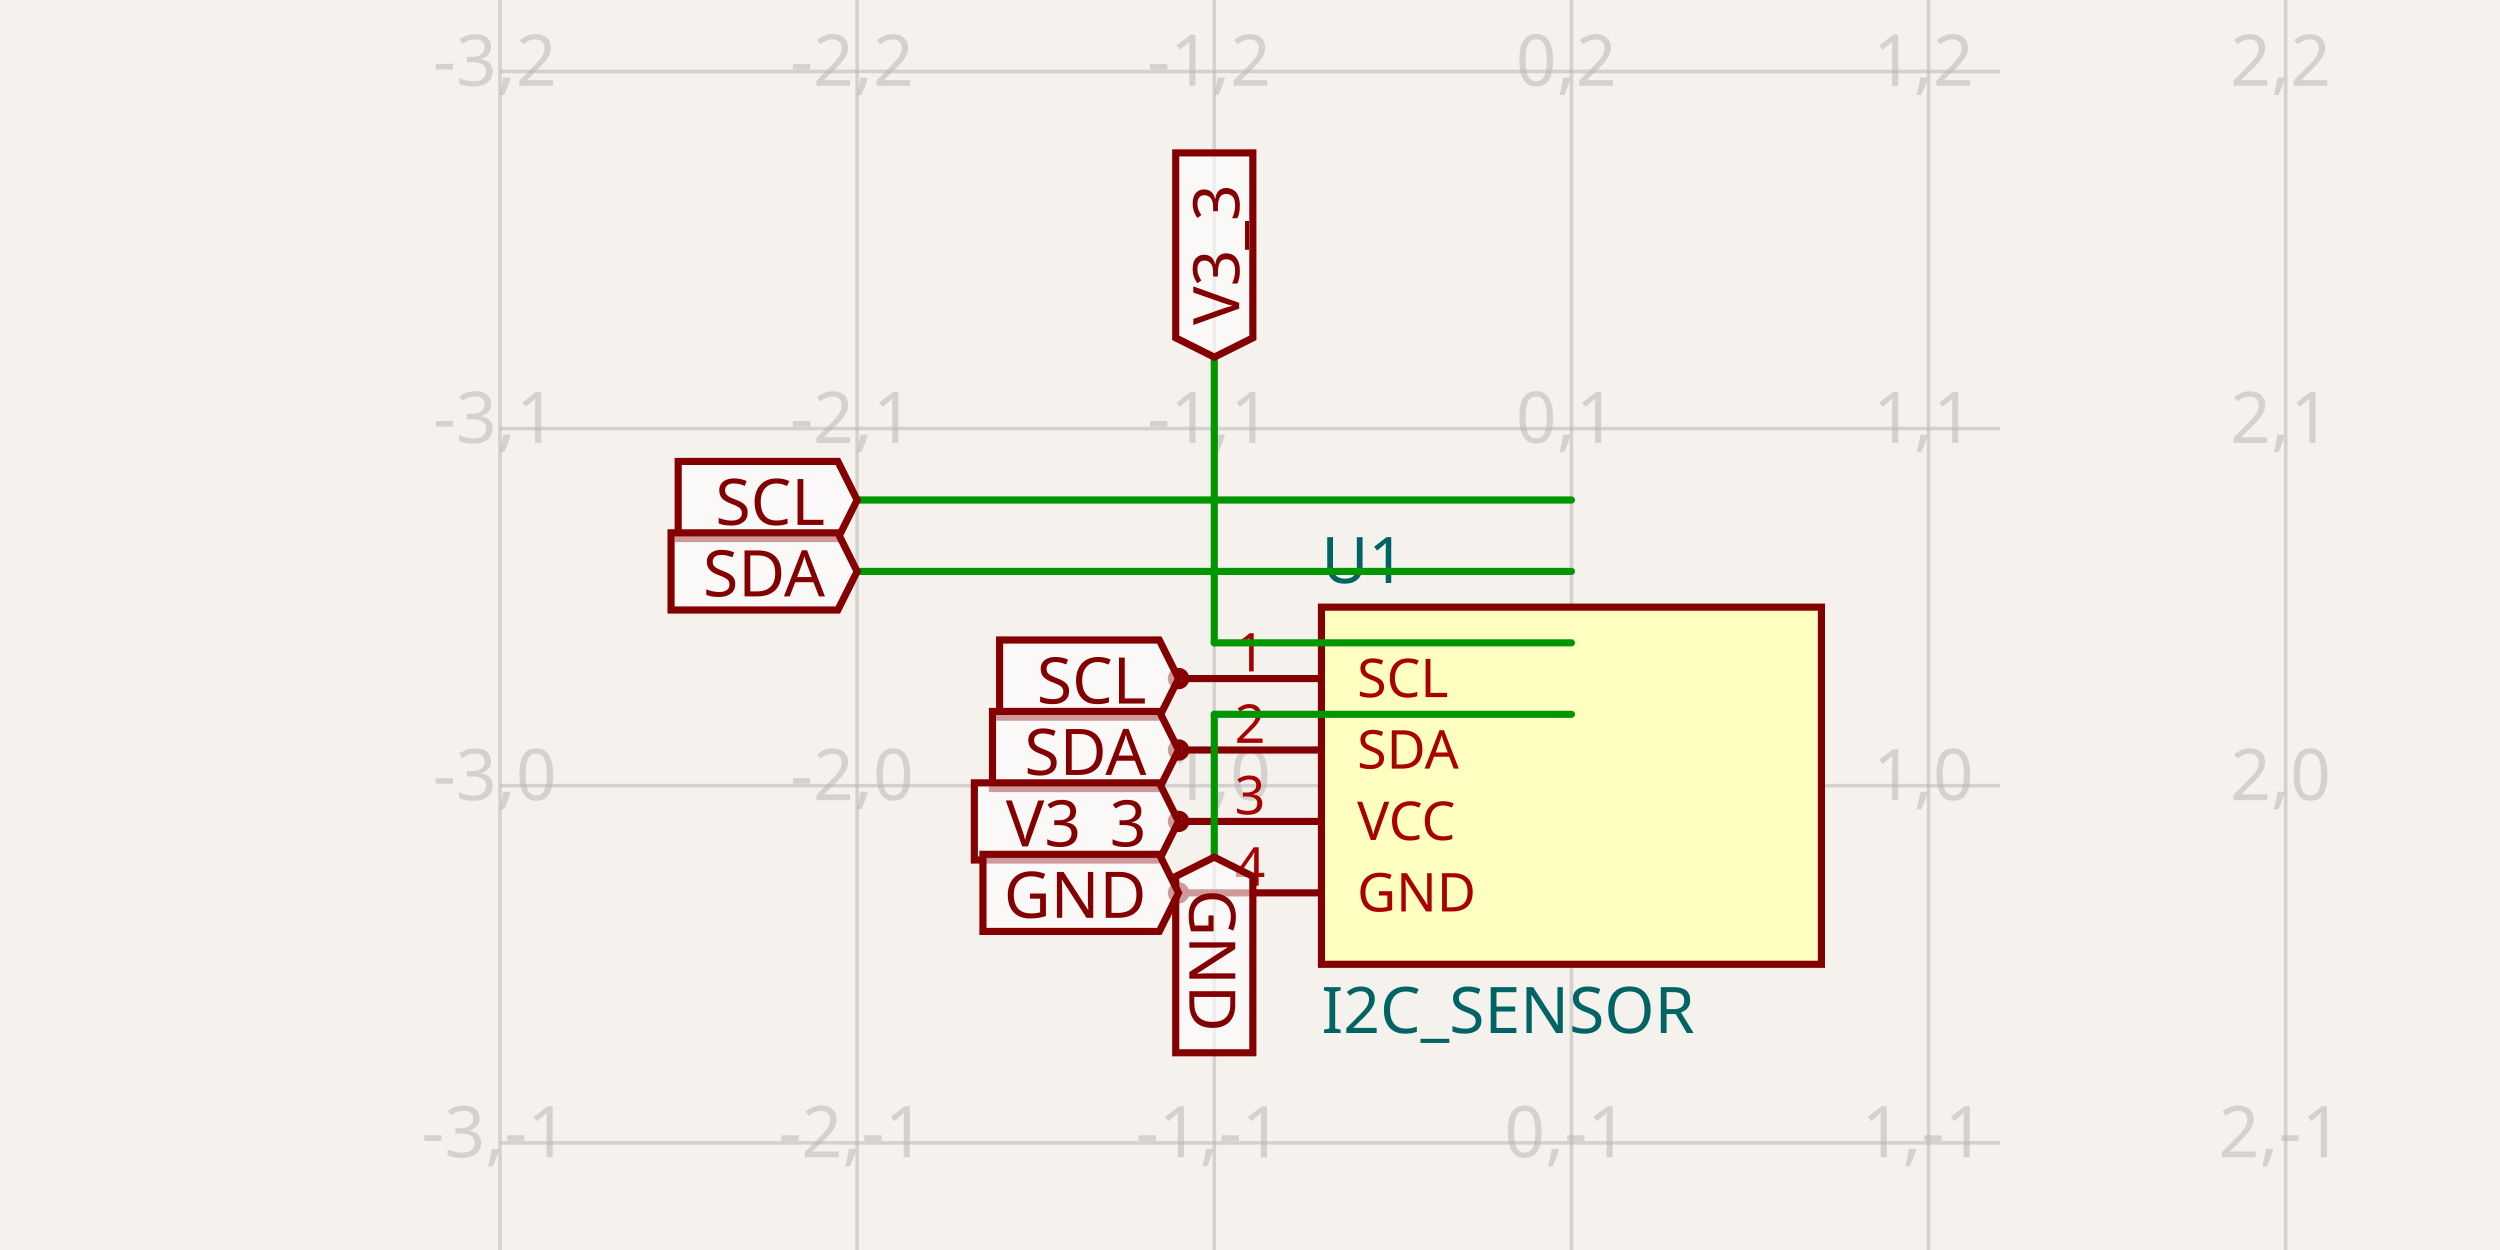
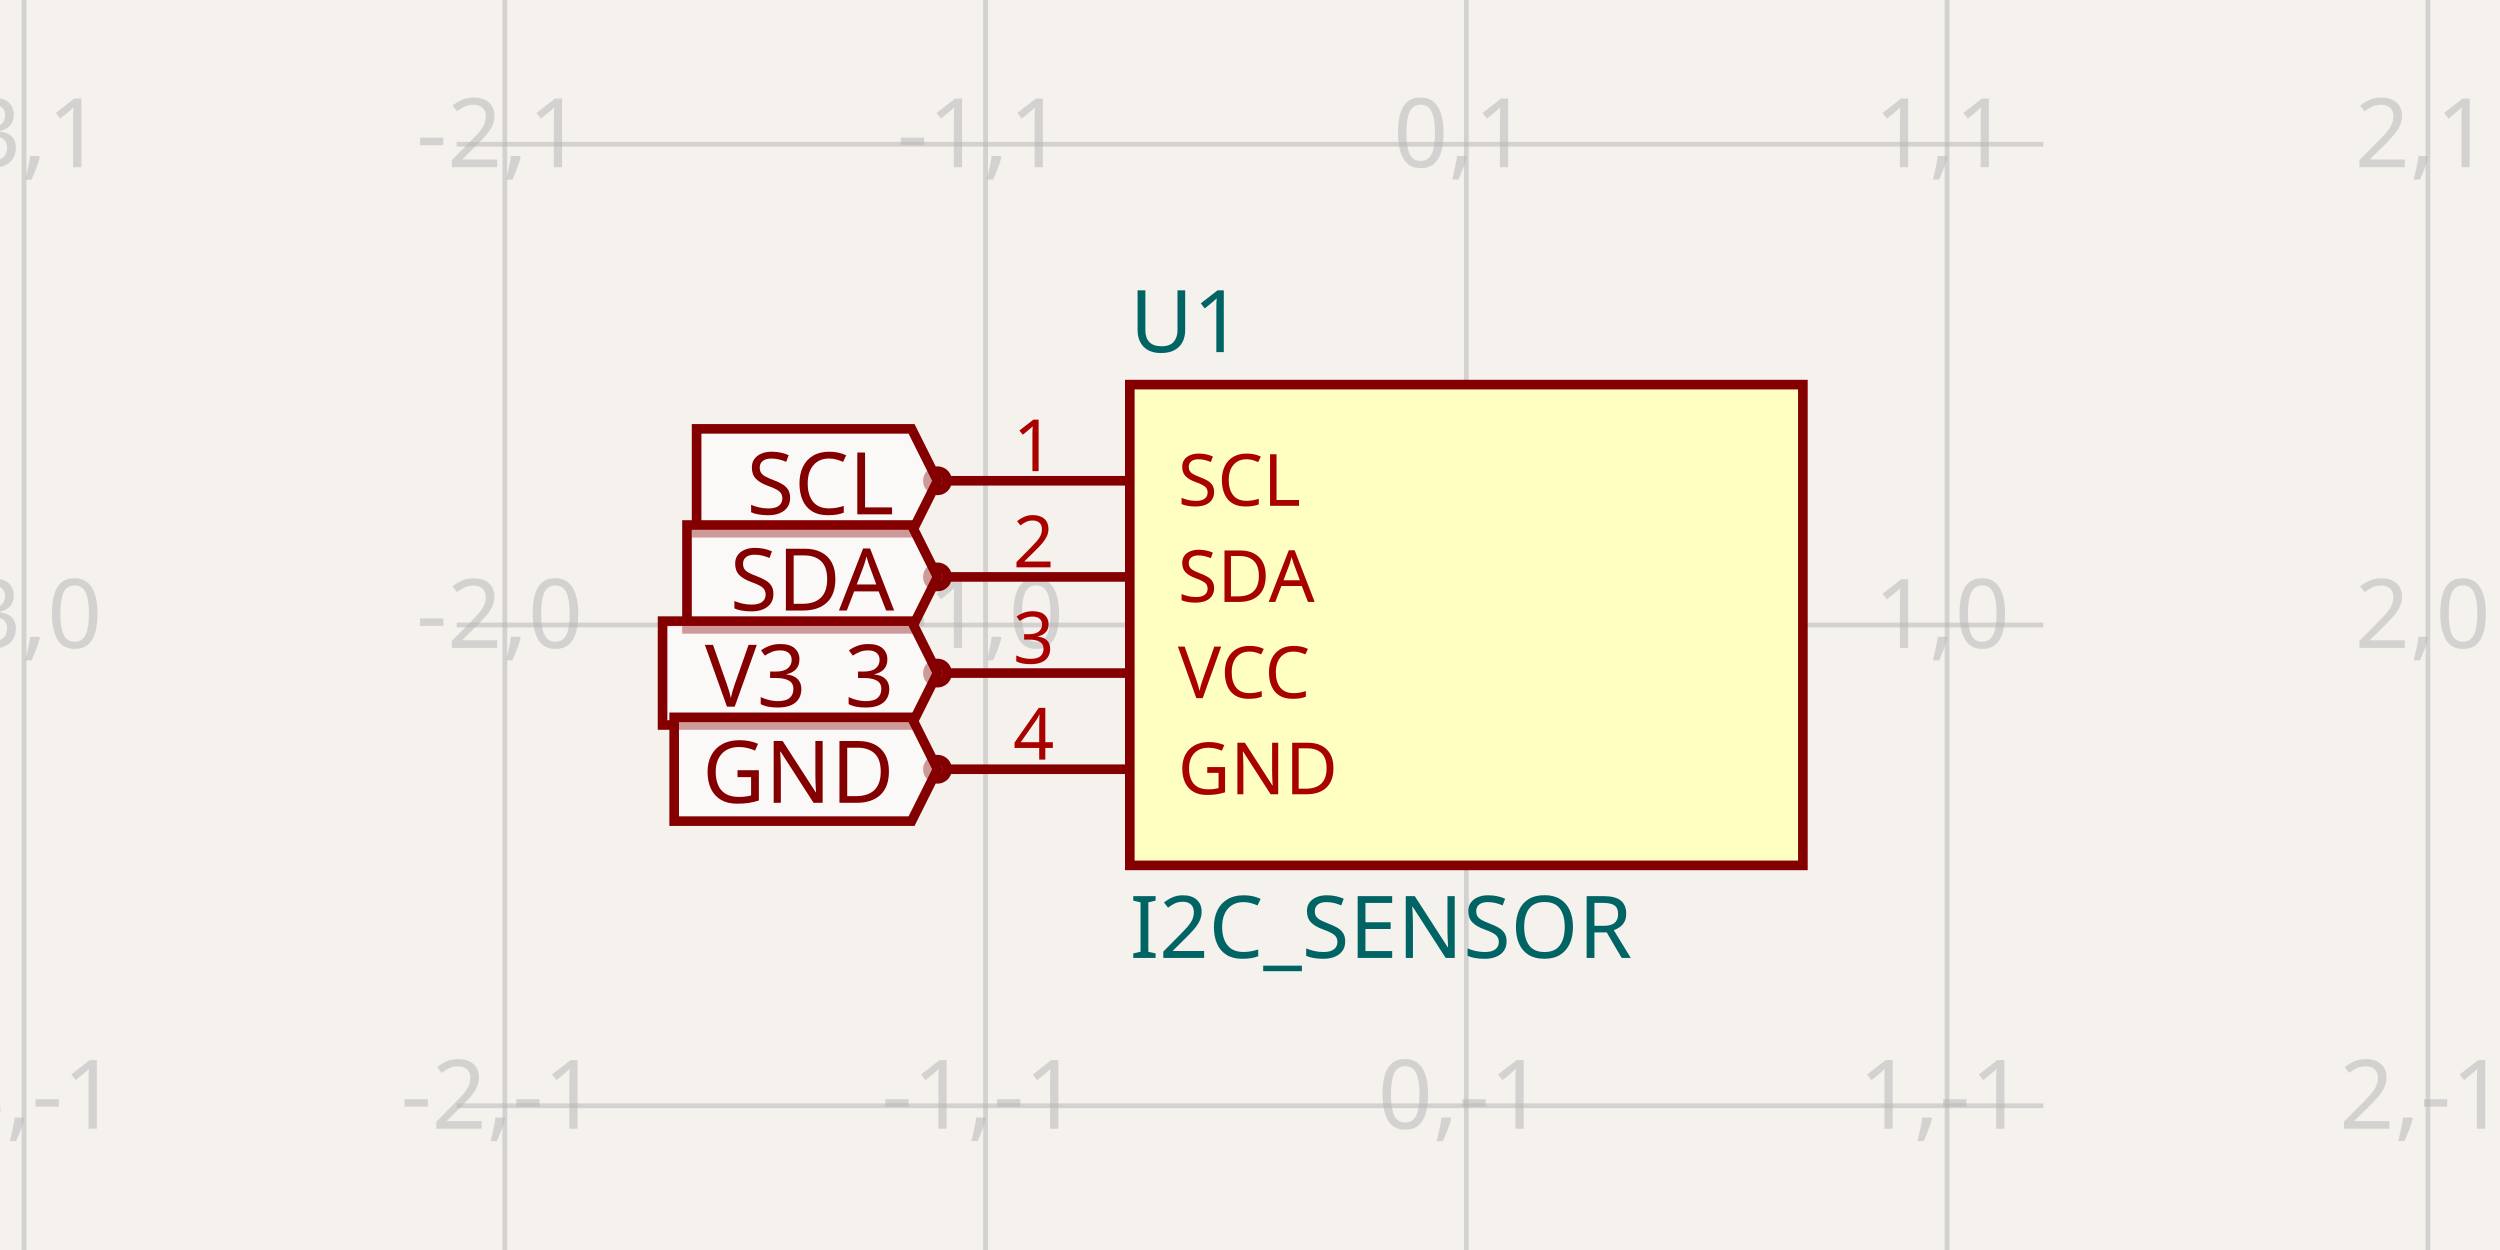
- <svg xmlns="http://www.w3.org/2000/svg" width="1200" height="600" style="background-color: rgb(245, 241, 237)" data-real-to-screen-transform="matrix(171.4285714286,0,0,-171.4285714286,754.2857142857,377.1428571429)">
+ <svg xmlns="http://www.w3.org/2000/svg" width="1200" height="600" style="background-color: rgb(245, 241, 237)" data-real-to-screen-transform="matrix(230.7692307692,0,0,-230.7692307692,703.8461538462,300)">
  <style>
              .boundary { fill: rgb(245, 241, 237); }
              .schematic-boundary { fill: none; stroke: #fff; }
              .component { fill: none; stroke: rgb(132, 0, 0); }
              .chip { fill: rgb(255, 255, 194); stroke: rgb(132, 0, 0); }
              .component-pin { fill: none; stroke: rgb(132, 0, 0); }
              .trace:hover {
                filter: invert(1);
              }
              .trace:hover .trace-crossing-outline {
                opacity: 0;
              }
              .text { font-family: sans-serif; fill: rgb(0, 150, 0); }
              .pin-number { fill: rgb(169, 0, 0); }
              .port-label { fill: rgb(0, 100, 100); }
              .component-name { fill: rgb(0, 100, 100); }
            </style>
  <rect class="boundary" x="0" y="0" width="1200" height="600" />
  <g class="grid">
-     <line x1="240" y1="600" x2="240" y2="-2.000888343900442e-11" stroke="rgb(181, 181, 181)" stroke-width="1.714" stroke-opacity="0.5" />
-     <line x1="411.429" y1="600" x2="411.429" y2="-2.000888343900442e-11" stroke="rgb(181, 181, 181)" stroke-width="1.714" stroke-opacity="0.5" />
-     <line x1="582.857" y1="600" x2="582.857" y2="-2.000888343900442e-11" stroke="rgb(181, 181, 181)" stroke-width="1.714" stroke-opacity="0.5" />
-     <line x1="754.286" y1="600" x2="754.286" y2="-2.000888343900442e-11" stroke="rgb(181, 181, 181)" stroke-width="1.714" stroke-opacity="0.5" />
-     <line x1="925.714" y1="600" x2="925.714" y2="-2.000888343900442e-11" stroke="rgb(181, 181, 181)" stroke-width="1.714" stroke-opacity="0.5" />
-     <line x1="1097.143" y1="600" x2="1097.143" y2="-2.000888343900442e-11" stroke="rgb(181, 181, 181)" stroke-width="1.714" stroke-opacity="0.5" />
-     <line x1="240" y1="720" x2="960" y2="720" stroke="rgb(181, 181, 181)" stroke-width="1.714" stroke-opacity="0.5" />
-     <line x1="240" y1="548.571" x2="960" y2="548.571" stroke="rgb(181, 181, 181)" stroke-width="1.714" stroke-opacity="0.5" />
-     <line x1="240" y1="377.143" x2="960" y2="377.143" stroke="rgb(181, 181, 181)" stroke-width="1.714" stroke-opacity="0.5" />
-     <line x1="240" y1="205.714" x2="960" y2="205.714" stroke="rgb(181, 181, 181)" stroke-width="1.714" stroke-opacity="0.5" />
-     <line x1="240" y1="34.286" x2="960" y2="34.286" stroke="rgb(181, 181, 181)" stroke-width="1.714" stroke-opacity="0.5" />
-     <line x1="240" y1="-137.143" x2="960" y2="-137.143" stroke="rgb(181, 181, 181)" stroke-width="1.714" stroke-opacity="0.5" />
-     <text x="237.5" y="715" fill="rgb(181, 181, 181)" font-size="34.286" fill-opacity="0.5" text-anchor="middle" dominant-baseline="middle" font-family="sans-serif">-3,-2</text>
-     <text x="237.5" y="543.571" fill="rgb(181, 181, 181)" font-size="34.286" fill-opacity="0.5" text-anchor="middle" dominant-baseline="middle" font-family="sans-serif">-3,-1</text>
-     <text x="237.5" y="372.143" fill="rgb(181, 181, 181)" font-size="34.286" fill-opacity="0.5" text-anchor="middle" dominant-baseline="middle" font-family="sans-serif">-3,0</text>
-     <text x="237.5" y="200.714" fill="rgb(181, 181, 181)" font-size="34.286" fill-opacity="0.5" text-anchor="middle" dominant-baseline="middle" font-family="sans-serif">-3,1</text>
-     <text x="237.5" y="29.286" fill="rgb(181, 181, 181)" font-size="34.286" fill-opacity="0.5" text-anchor="middle" dominant-baseline="middle" font-family="sans-serif">-3,2</text>
-     <text x="237.5" y="-142.143" fill="rgb(181, 181, 181)" font-size="34.286" fill-opacity="0.5" text-anchor="middle" dominant-baseline="middle" font-family="sans-serif">-3,3</text>
-     <text x="408.929" y="715" fill="rgb(181, 181, 181)" font-size="34.286" fill-opacity="0.5" text-anchor="middle" dominant-baseline="middle" font-family="sans-serif">-2,-2</text>
-     <text x="408.929" y="543.571" fill="rgb(181, 181, 181)" font-size="34.286" fill-opacity="0.5" text-anchor="middle" dominant-baseline="middle" font-family="sans-serif">-2,-1</text>
-     <text x="408.929" y="372.143" fill="rgb(181, 181, 181)" font-size="34.286" fill-opacity="0.5" text-anchor="middle" dominant-baseline="middle" font-family="sans-serif">-2,0</text>
-     <text x="408.929" y="200.714" fill="rgb(181, 181, 181)" font-size="34.286" fill-opacity="0.5" text-anchor="middle" dominant-baseline="middle" font-family="sans-serif">-2,1</text>
-     <text x="408.929" y="29.286" fill="rgb(181, 181, 181)" font-size="34.286" fill-opacity="0.5" text-anchor="middle" dominant-baseline="middle" font-family="sans-serif">-2,2</text>
-     <text x="408.929" y="-142.143" fill="rgb(181, 181, 181)" font-size="34.286" fill-opacity="0.5" text-anchor="middle" dominant-baseline="middle" font-family="sans-serif">-2,3</text>
-     <text x="580.357" y="715" fill="rgb(181, 181, 181)" font-size="34.286" fill-opacity="0.5" text-anchor="middle" dominant-baseline="middle" font-family="sans-serif">-1,-2</text>
-     <text x="580.357" y="543.571" fill="rgb(181, 181, 181)" font-size="34.286" fill-opacity="0.5" text-anchor="middle" dominant-baseline="middle" font-family="sans-serif">-1,-1</text>
-     <text x="580.357" y="372.143" fill="rgb(181, 181, 181)" font-size="34.286" fill-opacity="0.5" text-anchor="middle" dominant-baseline="middle" font-family="sans-serif">-1,0</text>
-     <text x="580.357" y="200.714" fill="rgb(181, 181, 181)" font-size="34.286" fill-opacity="0.5" text-anchor="middle" dominant-baseline="middle" font-family="sans-serif">-1,1</text>
-     <text x="580.357" y="29.286" fill="rgb(181, 181, 181)" font-size="34.286" fill-opacity="0.5" text-anchor="middle" dominant-baseline="middle" font-family="sans-serif">-1,2</text>
-     <text x="580.357" y="-142.143" fill="rgb(181, 181, 181)" font-size="34.286" fill-opacity="0.5" text-anchor="middle" dominant-baseline="middle" font-family="sans-serif">-1,3</text>
-     <text x="751.786" y="715" fill="rgb(181, 181, 181)" font-size="34.286" fill-opacity="0.5" text-anchor="middle" dominant-baseline="middle" font-family="sans-serif">0,-2</text>
-     <text x="751.786" y="543.571" fill="rgb(181, 181, 181)" font-size="34.286" fill-opacity="0.5" text-anchor="middle" dominant-baseline="middle" font-family="sans-serif">0,-1</text>
-     <text x="751.786" y="372.143" fill="rgb(181, 181, 181)" font-size="34.286" fill-opacity="0.5" text-anchor="middle" dominant-baseline="middle" font-family="sans-serif">0,0</text>
-     <text x="751.786" y="200.714" fill="rgb(181, 181, 181)" font-size="34.286" fill-opacity="0.5" text-anchor="middle" dominant-baseline="middle" font-family="sans-serif">0,1</text>
-     <text x="751.786" y="29.286" fill="rgb(181, 181, 181)" font-size="34.286" fill-opacity="0.5" text-anchor="middle" dominant-baseline="middle" font-family="sans-serif">0,2</text>
-     <text x="751.786" y="-142.143" fill="rgb(181, 181, 181)" font-size="34.286" fill-opacity="0.5" text-anchor="middle" dominant-baseline="middle" font-family="sans-serif">0,3</text>
-     <text x="923.214" y="715" fill="rgb(181, 181, 181)" font-size="34.286" fill-opacity="0.5" text-anchor="middle" dominant-baseline="middle" font-family="sans-serif">1,-2</text>
-     <text x="923.214" y="543.571" fill="rgb(181, 181, 181)" font-size="34.286" fill-opacity="0.5" text-anchor="middle" dominant-baseline="middle" font-family="sans-serif">1,-1</text>
-     <text x="923.214" y="372.143" fill="rgb(181, 181, 181)" font-size="34.286" fill-opacity="0.5" text-anchor="middle" dominant-baseline="middle" font-family="sans-serif">1,0</text>
-     <text x="923.214" y="200.714" fill="rgb(181, 181, 181)" font-size="34.286" fill-opacity="0.5" text-anchor="middle" dominant-baseline="middle" font-family="sans-serif">1,1</text>
-     <text x="923.214" y="29.286" fill="rgb(181, 181, 181)" font-size="34.286" fill-opacity="0.5" text-anchor="middle" dominant-baseline="middle" font-family="sans-serif">1,2</text>
-     <text x="923.214" y="-142.143" fill="rgb(181, 181, 181)" font-size="34.286" fill-opacity="0.5" text-anchor="middle" dominant-baseline="middle" font-family="sans-serif">1,3</text>
-     <text x="1094.643" y="715" fill="rgb(181, 181, 181)" font-size="34.286" fill-opacity="0.5" text-anchor="middle" dominant-baseline="middle" font-family="sans-serif">2,-2</text>
-     <text x="1094.643" y="543.571" fill="rgb(181, 181, 181)" font-size="34.286" fill-opacity="0.5" text-anchor="middle" dominant-baseline="middle" font-family="sans-serif">2,-1</text>
-     <text x="1094.643" y="372.143" fill="rgb(181, 181, 181)" font-size="34.286" fill-opacity="0.5" text-anchor="middle" dominant-baseline="middle" font-family="sans-serif">2,0</text>
-     <text x="1094.643" y="200.714" fill="rgb(181, 181, 181)" font-size="34.286" fill-opacity="0.5" text-anchor="middle" dominant-baseline="middle" font-family="sans-serif">2,1</text>
-     <text x="1094.643" y="29.286" fill="rgb(181, 181, 181)" font-size="34.286" fill-opacity="0.5" text-anchor="middle" dominant-baseline="middle" font-family="sans-serif">2,2</text>
-     <text x="1094.643" y="-142.143" fill="rgb(181, 181, 181)" font-size="34.286" fill-opacity="0.5" text-anchor="middle" dominant-baseline="middle" font-family="sans-serif">2,3</text>
+     <line x1="11.538" y1="600" x2="11.538" y2="4.001776687800884e-11" stroke="rgb(181, 181, 181)" stroke-width="2.308" stroke-opacity="0.5" />
+     <line x1="242.308" y1="600" x2="242.308" y2="4.001776687800884e-11" stroke="rgb(181, 181, 181)" stroke-width="2.308" stroke-opacity="0.5" />
+     <line x1="473.077" y1="600" x2="473.077" y2="4.001776687800884e-11" stroke="rgb(181, 181, 181)" stroke-width="2.308" stroke-opacity="0.5" />
+     <line x1="703.846" y1="600" x2="703.846" y2="4.001776687800884e-11" stroke="rgb(181, 181, 181)" stroke-width="2.308" stroke-opacity="0.5" />
+     <line x1="934.615" y1="600" x2="934.615" y2="4.001776687800884e-11" stroke="rgb(181, 181, 181)" stroke-width="2.308" stroke-opacity="0.5" />
+     <line x1="1165.385" y1="600" x2="1165.385" y2="4.001776687800884e-11" stroke="rgb(181, 181, 181)" stroke-width="2.308" stroke-opacity="0.5" />
+     <line x1="219.231" y1="761.538" x2="980.769" y2="761.538" stroke="rgb(181, 181, 181)" stroke-width="2.308" stroke-opacity="0.5" />
+     <line x1="219.231" y1="530.769" x2="980.769" y2="530.769" stroke="rgb(181, 181, 181)" stroke-width="2.308" stroke-opacity="0.5" />
+     <line x1="219.231" y1="300" x2="980.769" y2="300" stroke="rgb(181, 181, 181)" stroke-width="2.308" stroke-opacity="0.5" />
+     <line x1="219.231" y1="69.231" x2="980.769" y2="69.231" stroke="rgb(181, 181, 181)" stroke-width="2.308" stroke-opacity="0.5" />
+     <line x1="219.231" y1="-161.538" x2="980.769" y2="-161.538" stroke="rgb(181, 181, 181)" stroke-width="2.308" stroke-opacity="0.5" />
+     <text x="9.038" y="756.538" fill="rgb(181, 181, 181)" font-size="46.154" fill-opacity="0.5" text-anchor="middle" dominant-baseline="middle" font-family="sans-serif">-3,-2</text>
+     <text x="9.038" y="525.769" fill="rgb(181, 181, 181)" font-size="46.154" fill-opacity="0.5" text-anchor="middle" dominant-baseline="middle" font-family="sans-serif">-3,-1</text>
+     <text x="9.038" y="295" fill="rgb(181, 181, 181)" font-size="46.154" fill-opacity="0.5" text-anchor="middle" dominant-baseline="middle" font-family="sans-serif">-3,0</text>
+     <text x="9.038" y="64.231" fill="rgb(181, 181, 181)" font-size="46.154" fill-opacity="0.5" text-anchor="middle" dominant-baseline="middle" font-family="sans-serif">-3,1</text>
+     <text x="9.038" y="-166.538" fill="rgb(181, 181, 181)" font-size="46.154" fill-opacity="0.5" text-anchor="middle" dominant-baseline="middle" font-family="sans-serif">-3,2</text>
+     <text x="239.808" y="756.538" fill="rgb(181, 181, 181)" font-size="46.154" fill-opacity="0.5" text-anchor="middle" dominant-baseline="middle" font-family="sans-serif">-2,-2</text>
+     <text x="239.808" y="525.769" fill="rgb(181, 181, 181)" font-size="46.154" fill-opacity="0.5" text-anchor="middle" dominant-baseline="middle" font-family="sans-serif">-2,-1</text>
+     <text x="239.808" y="295" fill="rgb(181, 181, 181)" font-size="46.154" fill-opacity="0.5" text-anchor="middle" dominant-baseline="middle" font-family="sans-serif">-2,0</text>
+     <text x="239.808" y="64.231" fill="rgb(181, 181, 181)" font-size="46.154" fill-opacity="0.5" text-anchor="middle" dominant-baseline="middle" font-family="sans-serif">-2,1</text>
+     <text x="239.808" y="-166.538" fill="rgb(181, 181, 181)" font-size="46.154" fill-opacity="0.5" text-anchor="middle" dominant-baseline="middle" font-family="sans-serif">-2,2</text>
+     <text x="470.577" y="756.538" fill="rgb(181, 181, 181)" font-size="46.154" fill-opacity="0.5" text-anchor="middle" dominant-baseline="middle" font-family="sans-serif">-1,-2</text>
+     <text x="470.577" y="525.769" fill="rgb(181, 181, 181)" font-size="46.154" fill-opacity="0.5" text-anchor="middle" dominant-baseline="middle" font-family="sans-serif">-1,-1</text>
+     <text x="470.577" y="295" fill="rgb(181, 181, 181)" font-size="46.154" fill-opacity="0.5" text-anchor="middle" dominant-baseline="middle" font-family="sans-serif">-1,0</text>
+     <text x="470.577" y="64.231" fill="rgb(181, 181, 181)" font-size="46.154" fill-opacity="0.5" text-anchor="middle" dominant-baseline="middle" font-family="sans-serif">-1,1</text>
+     <text x="470.577" y="-166.538" fill="rgb(181, 181, 181)" font-size="46.154" fill-opacity="0.5" text-anchor="middle" dominant-baseline="middle" font-family="sans-serif">-1,2</text>
+     <text x="701.346" y="756.538" fill="rgb(181, 181, 181)" font-size="46.154" fill-opacity="0.5" text-anchor="middle" dominant-baseline="middle" font-family="sans-serif">0,-2</text>
+     <text x="701.346" y="525.769" fill="rgb(181, 181, 181)" font-size="46.154" fill-opacity="0.5" text-anchor="middle" dominant-baseline="middle" font-family="sans-serif">0,-1</text>
+     <text x="701.346" y="295" fill="rgb(181, 181, 181)" font-size="46.154" fill-opacity="0.5" text-anchor="middle" dominant-baseline="middle" font-family="sans-serif">0,0</text>
+     <text x="701.346" y="64.231" fill="rgb(181, 181, 181)" font-size="46.154" fill-opacity="0.5" text-anchor="middle" dominant-baseline="middle" font-family="sans-serif">0,1</text>
+     <text x="701.346" y="-166.538" fill="rgb(181, 181, 181)" font-size="46.154" fill-opacity="0.5" text-anchor="middle" dominant-baseline="middle" font-family="sans-serif">0,2</text>
+     <text x="932.115" y="756.538" fill="rgb(181, 181, 181)" font-size="46.154" fill-opacity="0.5" text-anchor="middle" dominant-baseline="middle" font-family="sans-serif">1,-2</text>
+     <text x="932.115" y="525.769" fill="rgb(181, 181, 181)" font-size="46.154" fill-opacity="0.5" text-anchor="middle" dominant-baseline="middle" font-family="sans-serif">1,-1</text>
+     <text x="932.115" y="295" fill="rgb(181, 181, 181)" font-size="46.154" fill-opacity="0.5" text-anchor="middle" dominant-baseline="middle" font-family="sans-serif">1,0</text>
+     <text x="932.115" y="64.231" fill="rgb(181, 181, 181)" font-size="46.154" fill-opacity="0.5" text-anchor="middle" dominant-baseline="middle" font-family="sans-serif">1,1</text>
+     <text x="932.115" y="-166.538" fill="rgb(181, 181, 181)" font-size="46.154" fill-opacity="0.5" text-anchor="middle" dominant-baseline="middle" font-family="sans-serif">1,2</text>
+     <text x="1162.885" y="756.538" fill="rgb(181, 181, 181)" font-size="46.154" fill-opacity="0.5" text-anchor="middle" dominant-baseline="middle" font-family="sans-serif">2,-2</text>
+     <text x="1162.885" y="525.769" fill="rgb(181, 181, 181)" font-size="46.154" fill-opacity="0.5" text-anchor="middle" dominant-baseline="middle" font-family="sans-serif">2,-1</text>
+     <text x="1162.885" y="295" fill="rgb(181, 181, 181)" font-size="46.154" fill-opacity="0.5" text-anchor="middle" dominant-baseline="middle" font-family="sans-serif">2,0</text>
+     <text x="1162.885" y="64.231" fill="rgb(181, 181, 181)" font-size="46.154" fill-opacity="0.5" text-anchor="middle" dominant-baseline="middle" font-family="sans-serif">2,1</text>
+     <text x="1162.885" y="-166.538" fill="rgb(181, 181, 181)" font-size="46.154" fill-opacity="0.5" text-anchor="middle" dominant-baseline="middle" font-family="sans-serif">2,2</text>
  </g>
  <g data-circuit-json-type="schematic_component" data-schematic-component-id="schematic_component_0">
-     <rect class="component chip" x="634.286" y="291.429" width="240" height="171.429" stroke-width="3.429px" fill="rgb(255, 255, 194)" stroke="rgb(132, 0, 0)" />
-     <rect class="component-overlay" x="634.286" y="291.429" width="240" height="171.429" fill="transparent" />
-     <text x="634.286" y="485.143" fill="#006464" text-anchor="start" dominant-baseline="middle" font-family="sans-serif" font-size="30.857px" transform="rotate(0, 634.2857, 485.1429)">I2C_SENSOR</text>
-     <text x="634.286" y="269.143" fill="#006464" text-anchor="start" dominant-baseline="middle" font-family="sans-serif" font-size="30.857px" transform="rotate(0, 634.2857, 269.1429)">U1</text>
-     <line class="component-pin" x1="569.143" y1="325.714" x2="634.286" y2="325.714" stroke-width="3.429px" />
-     <circle class="component-pin" cx="565.714" cy="325.714" r="3.429" stroke-width="3.429px" />
-     <text class="pin-number" x="600" y="322.286" style="font-family: sans-serif;" fill="rgb(169, 0, 0)" text-anchor="middle" dominant-baseline="auto" font-size="25.714px" transform="">1</text>
-     <text class="pin-number" x="651.429" y="325.714" style="font-family: sans-serif;" fill="rgb(169, 0, 0)" text-anchor="start" dominant-baseline="middle" font-size="25.714px" transform="">SCL</text>
-     <line class="component-pin" x1="569.143" y1="360" x2="634.286" y2="360" stroke-width="3.429px" />
-     <circle class="component-pin" cx="565.714" cy="360" r="3.429" stroke-width="3.429px" />
-     <text class="pin-number" x="600" y="356.571" style="font-family: sans-serif;" fill="rgb(169, 0, 0)" text-anchor="middle" dominant-baseline="auto" font-size="25.714px" transform="">2</text>
-     <text class="pin-number" x="651.429" y="360" style="font-family: sans-serif;" fill="rgb(169, 0, 0)" text-anchor="start" dominant-baseline="middle" font-size="25.714px" transform="">SDA</text>
-     <line class="component-pin" x1="569.143" y1="394.286" x2="634.286" y2="394.286" stroke-width="3.429px" />
-     <circle class="component-pin" cx="565.714" cy="394.286" r="3.429" stroke-width="3.429px" />
-     <text class="pin-number" x="600" y="390.857" style="font-family: sans-serif;" fill="rgb(169, 0, 0)" text-anchor="middle" dominant-baseline="auto" font-size="25.714px" transform="">3</text>
-     <text class="pin-number" x="651.429" y="394.286" style="font-family: sans-serif;" fill="rgb(169, 0, 0)" text-anchor="start" dominant-baseline="middle" font-size="25.714px" transform="">VCC</text>
-     <line class="component-pin" x1="569.143" y1="428.571" x2="634.286" y2="428.571" stroke-width="3.429px" />
-     <circle class="component-pin" cx="565.714" cy="428.571" r="3.429" stroke-width="3.429px" />
-     <text class="pin-number" x="600" y="425.143" style="font-family: sans-serif;" fill="rgb(169, 0, 0)" text-anchor="middle" dominant-baseline="auto" font-size="25.714px" transform="">4</text>
-     <text class="pin-number" x="651.429" y="428.571" style="font-family: sans-serif;" fill="rgb(169, 0, 0)" text-anchor="start" dominant-baseline="middle" font-size="25.714px" transform="">GND</text>
+     <rect class="component chip" x="542.308" y="184.615" width="323.077" height="230.769" stroke-width="4.615px" fill="rgb(255, 255, 194)" stroke="rgb(132, 0, 0)" />
+     <rect class="component-overlay" x="542.308" y="184.615" width="323.077" height="230.769" fill="transparent" />
+     <text x="542.308" y="445.385" fill="#006464" text-anchor="start" dominant-baseline="middle" font-family="sans-serif" font-size="41.538px" transform="rotate(0, 542.3077, 445.3846)">I2C_SENSOR</text>
+     <text x="542.308" y="154.615" fill="#006464" text-anchor="start" dominant-baseline="middle" font-family="sans-serif" font-size="41.538px" transform="rotate(0, 542.3077, 154.6154)">U1</text>
+     <line class="component-pin" x1="454.615" y1="230.769" x2="542.308" y2="230.769" stroke-width="4.615px" />
+     <circle class="component-pin" cx="450" cy="230.769" r="4.615" stroke-width="4.615px" />
+     <text class="pin-number" x="496.154" y="226.154" style="font-family: sans-serif;" fill="rgb(169, 0, 0)" text-anchor="middle" dominant-baseline="auto" font-size="34.615px" transform="">1</text>
+     <text class="pin-number" x="565.385" y="230.769" style="font-family: sans-serif;" fill="rgb(169, 0, 0)" text-anchor="start" dominant-baseline="middle" font-size="34.615px" transform="">SCL</text>
+     <line class="component-pin" x1="454.615" y1="276.923" x2="542.308" y2="276.923" stroke-width="4.615px" />
+     <circle class="component-pin" cx="450" cy="276.923" r="4.615" stroke-width="4.615px" />
+     <text class="pin-number" x="496.154" y="272.308" style="font-family: sans-serif;" fill="rgb(169, 0, 0)" text-anchor="middle" dominant-baseline="auto" font-size="34.615px" transform="">2</text>
+     <text class="pin-number" x="565.385" y="276.923" style="font-family: sans-serif;" fill="rgb(169, 0, 0)" text-anchor="start" dominant-baseline="middle" font-size="34.615px" transform="">SDA</text>
+     <line class="component-pin" x1="454.615" y1="323.077" x2="542.308" y2="323.077" stroke-width="4.615px" />
+     <circle class="component-pin" cx="450" cy="323.077" r="4.615" stroke-width="4.615px" />
+     <text class="pin-number" x="496.154" y="318.462" style="font-family: sans-serif;" fill="rgb(169, 0, 0)" text-anchor="middle" dominant-baseline="auto" font-size="34.615px" transform="">3</text>
+     <text class="pin-number" x="565.385" y="323.077" style="font-family: sans-serif;" fill="rgb(169, 0, 0)" text-anchor="start" dominant-baseline="middle" font-size="34.615px" transform="">VCC</text>
+     <line class="component-pin" x1="454.615" y1="369.231" x2="542.308" y2="369.231" stroke-width="4.615px" />
+     <circle class="component-pin" cx="450" cy="369.231" r="4.615" stroke-width="4.615px" />
+     <text class="pin-number" x="496.154" y="364.615" style="font-family: sans-serif;" fill="rgb(169, 0, 0)" text-anchor="middle" dominant-baseline="auto" font-size="34.615px" transform="">4</text>
+     <text class="pin-number" x="565.385" y="369.231" style="font-family: sans-serif;" fill="rgb(169, 0, 0)" text-anchor="start" dominant-baseline="middle" font-size="34.615px" transform="">GND</text>
  </g>
-   <g class="trace" data-circuit-json-type="schematic_trace" data-schematic-trace-id="schematic_trace_0">
-     <path d="M 754.286 240 L 411.429 240" class="trace-invisible-hover-outline" stroke="rgb(0, 150, 0)" fill="none" stroke-width="27.429px" stroke-linecap="round" opacity="0" stroke-linejoin="round" />
-     <path d="M 754.286 240 L 411.429 240" stroke="rgb(0, 150, 0)" fill="none" stroke-width="3.429px" stroke-linecap="round" stroke-linejoin="round" />
-   </g>
-   <g class="trace" data-circuit-json-type="schematic_trace" data-schematic-trace-id="schematic_trace_1">
-     <path d="M 754.286 274.286 L 411.429 274.286" class="trace-invisible-hover-outline" stroke="rgb(0, 150, 0)" fill="none" stroke-width="27.429px" stroke-linecap="round" opacity="0" stroke-linejoin="round" />
-     <path d="M 754.286 274.286 L 411.429 274.286" stroke="rgb(0, 150, 0)" fill="none" stroke-width="3.429px" stroke-linecap="round" stroke-linejoin="round" />
-   </g>
-   <g class="trace" data-circuit-json-type="schematic_trace" data-schematic-trace-id="schematic_trace_2">
-     <path d="M 754.286 308.571 L 582.857 308.571" class="trace-invisible-hover-outline" stroke="rgb(0, 150, 0)" fill="none" stroke-width="27.429px" stroke-linecap="round" opacity="0" stroke-linejoin="round" />
-     <path d="M 754.286 308.571 L 582.857 308.571" stroke="rgb(0, 150, 0)" fill="none" stroke-width="3.429px" stroke-linecap="round" stroke-linejoin="round" />
-   </g>
-   <g class="trace" data-circuit-json-type="schematic_trace" data-schematic-trace-id="schematic_trace_3">
-     <path d="M 582.857 308.571 L 582.857 171.429" class="trace-invisible-hover-outline" stroke="rgb(0, 150, 0)" fill="none" stroke-width="27.429px" stroke-linecap="round" opacity="0" stroke-linejoin="round" />
-     <path d="M 582.857 308.571 L 582.857 171.429" stroke="rgb(0, 150, 0)" fill="none" stroke-width="3.429px" stroke-linecap="round" stroke-linejoin="round" />
-   </g>
-   <g class="trace" data-circuit-json-type="schematic_trace" data-schematic-trace-id="schematic_trace_4">
-     <path d="M 754.286 342.857 L 582.857 342.857" class="trace-invisible-hover-outline" stroke="rgb(0, 150, 0)" fill="none" stroke-width="27.429px" stroke-linecap="round" opacity="0" stroke-linejoin="round" />
-     <path d="M 754.286 342.857 L 582.857 342.857" stroke="rgb(0, 150, 0)" fill="none" stroke-width="3.429px" stroke-linecap="round" stroke-linejoin="round" />
-   </g>
-   <g class="trace" data-circuit-json-type="schematic_trace" data-schematic-trace-id="schematic_trace_5">
-     <path d="M 582.857 342.857 L 582.857 411.429" class="trace-invisible-hover-outline" stroke="rgb(0, 150, 0)" fill="none" stroke-width="27.429px" stroke-linecap="round" opacity="0" stroke-linejoin="round" />
-     <path d="M 582.857 342.857 L 582.857 411.429" stroke="rgb(0, 150, 0)" fill="none" stroke-width="3.429px" stroke-linecap="round" stroke-linejoin="round" />
-   </g>
-   <path class="net-label" d="     M 411.429,240     L 402.171,258.514     L 325.531,258.514     L 325.531,221.486     L 402.171,221.486     Z   " fill="rgba(255, 255, 255, 0.6)" stroke="rgb(132, 0, 0)" stroke-width="3.429px" />
-   <text class="net-label-text" x="396" y="240" fill="rgb(132, 0, 0)" text-anchor="end" dominant-baseline="central" font-family="sans-serif" font-variant-numeric="tabular-nums" font-size="30.857px" transform="">SCL</text>
-   <path class="net-label" d="     M 411.429,274.286     L 402.171,292.8     L 322.103,292.8     L 322.103,255.771     L 402.171,255.771     Z   " fill="rgba(255, 255, 255, 0.6)" stroke="rgb(132, 0, 0)" stroke-width="3.429px" />
-   <text class="net-label-text" x="396" y="274.286" fill="rgb(132, 0, 0)" text-anchor="end" dominant-baseline="central" font-family="sans-serif" font-variant-numeric="tabular-nums" font-size="30.857px" transform="">SDA</text>
-   <path class="net-label" d="     M 582.857,171.429     L 564.343,162.171     L 564.343,73.394     L 601.371,73.394     L 601.371,162.171     Z   " fill="rgba(255, 255, 255, 0.6)" stroke="rgb(132, 0, 0)" stroke-width="3.429px" />
-   <text class="net-label-text" x="582.857" y="156" fill="rgb(132, 0, 0)" text-anchor="start" dominant-baseline="central" font-family="sans-serif" font-variant-numeric="tabular-nums" font-size="30.857px" transform="rotate(-90 582.8571 156)">V3_3</text>
-   <path class="net-label" d="     M 582.857,411.429     L 601.371,420.686     L 601.371,505.326     L 564.343,505.326     L 564.343,420.686     Z   " fill="rgba(255, 255, 255, 0.6)" stroke="rgb(132, 0, 0)" stroke-width="3.429px" />
-   <text class="net-label-text" x="582.857" y="426.857" fill="rgb(132, 0, 0)" text-anchor="start" dominant-baseline="central" font-family="sans-serif" font-variant-numeric="tabular-nums" font-size="30.857px" transform="rotate(90 582.8571 426.8571)">GND</text>
-   <path class="net-label" d="     M 565.714,325.714     L 556.457,344.229     L 479.817,344.229     L 479.817,307.2     L 556.457,307.2     Z   " fill="rgba(255, 255, 255, 0.6)" stroke="rgb(132, 0, 0)" stroke-width="3.429px" />
-   <text class="net-label-text" x="550.286" y="325.714" fill="rgb(132, 0, 0)" text-anchor="end" dominant-baseline="central" font-family="sans-serif" font-variant-numeric="tabular-nums" font-size="30.857px" transform="">SCL</text>
-   <path class="net-label" d="     M 565.714,360     L 556.457,378.514     L 476.389,378.514     L 476.389,341.486     L 556.457,341.486     Z   " fill="rgba(255, 255, 255, 0.6)" stroke="rgb(132, 0, 0)" stroke-width="3.429px" />
-   <text class="net-label-text" x="550.286" y="360" fill="rgb(132, 0, 0)" text-anchor="end" dominant-baseline="central" font-family="sans-serif" font-variant-numeric="tabular-nums" font-size="30.857px" transform="">SDA</text>
-   <path class="net-label" d="     M 565.714,394.286     L 556.457,412.8     L 467.68,412.8     L 467.68,375.771     L 556.457,375.771     Z   " fill="rgba(255, 255, 255, 0.6)" stroke="rgb(132, 0, 0)" stroke-width="3.429px" />
-   <text class="net-label-text" x="550.286" y="394.286" fill="rgb(132, 0, 0)" text-anchor="end" dominant-baseline="central" font-family="sans-serif" font-variant-numeric="tabular-nums" font-size="30.857px" transform="">V3_3</text>
-   <path class="net-label" d="     M 565.714,428.571     L 556.457,447.086     L 471.817,447.086     L 471.817,410.057     L 556.457,410.057     Z   " fill="rgba(255, 255, 255, 0.6)" stroke="rgb(132, 0, 0)" stroke-width="3.429px" />
-   <text class="net-label-text" x="550.286" y="428.571" fill="rgb(132, 0, 0)" text-anchor="end" dominant-baseline="central" font-family="sans-serif" font-variant-numeric="tabular-nums" font-size="30.857px" transform="">GND</text>
+   <path class="net-label" d="     M 450,230.769     L 437.538,255.692     L 334.369,255.692     L 334.369,205.846     L 437.538,205.846     Z   " fill="rgba(255, 255, 255, 0.6)" stroke="rgb(132, 0, 0)" stroke-width="4.615px" />
+   <text class="net-label-text" x="429.231" y="230.769" fill="rgb(132, 0, 0)" text-anchor="end" dominant-baseline="central" font-family="sans-serif" font-variant-numeric="tabular-nums" font-size="41.538px" transform="">SCL</text>
+   <path class="net-label" d="     M 450,276.923     L 437.538,301.846     L 329.754,301.846     L 329.754,252     L 437.538,252     Z   " fill="rgba(255, 255, 255, 0.6)" stroke="rgb(132, 0, 0)" stroke-width="4.615px" />
+   <text class="net-label-text" x="429.231" y="276.923" fill="rgb(132, 0, 0)" text-anchor="end" dominant-baseline="central" font-family="sans-serif" font-variant-numeric="tabular-nums" font-size="41.538px" transform="">SDA</text>
+   <path class="net-label" d="     M 450,323.077     L 437.538,348     L 318.031,348     L 318.031,298.154     L 437.538,298.154     Z   " fill="rgba(255, 255, 255, 0.6)" stroke="rgb(132, 0, 0)" stroke-width="4.615px" />
+   <text class="net-label-text" x="429.231" y="323.077" fill="rgb(132, 0, 0)" text-anchor="end" dominant-baseline="central" font-family="sans-serif" font-variant-numeric="tabular-nums" font-size="41.538px" transform="">V3_3</text>
+   <path class="net-label" d="     M 450,369.231     L 437.538,394.154     L 323.6,394.154     L 323.6,344.308     L 437.538,344.308     Z   " fill="rgba(255, 255, 255, 0.6)" stroke="rgb(132, 0, 0)" stroke-width="4.615px" />
+   <text class="net-label-text" x="429.231" y="369.231" fill="rgb(132, 0, 0)" text-anchor="end" dominant-baseline="central" font-family="sans-serif" font-variant-numeric="tabular-nums" font-size="41.538px" transform="">GND</text>
</svg>
